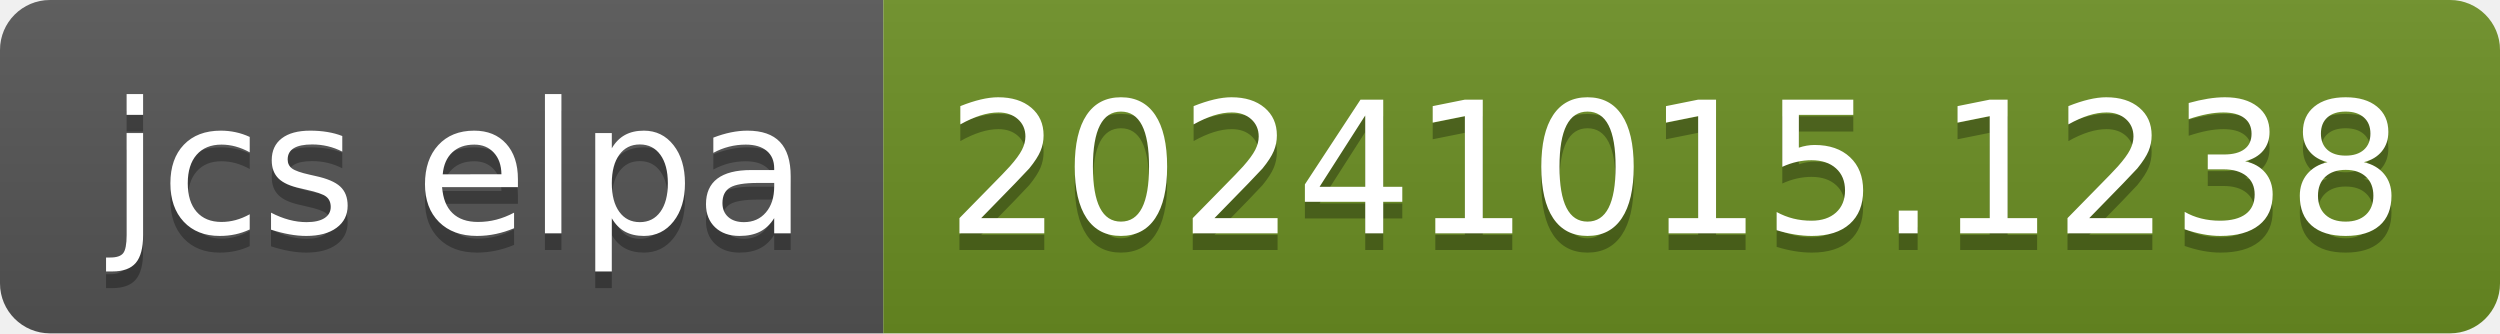
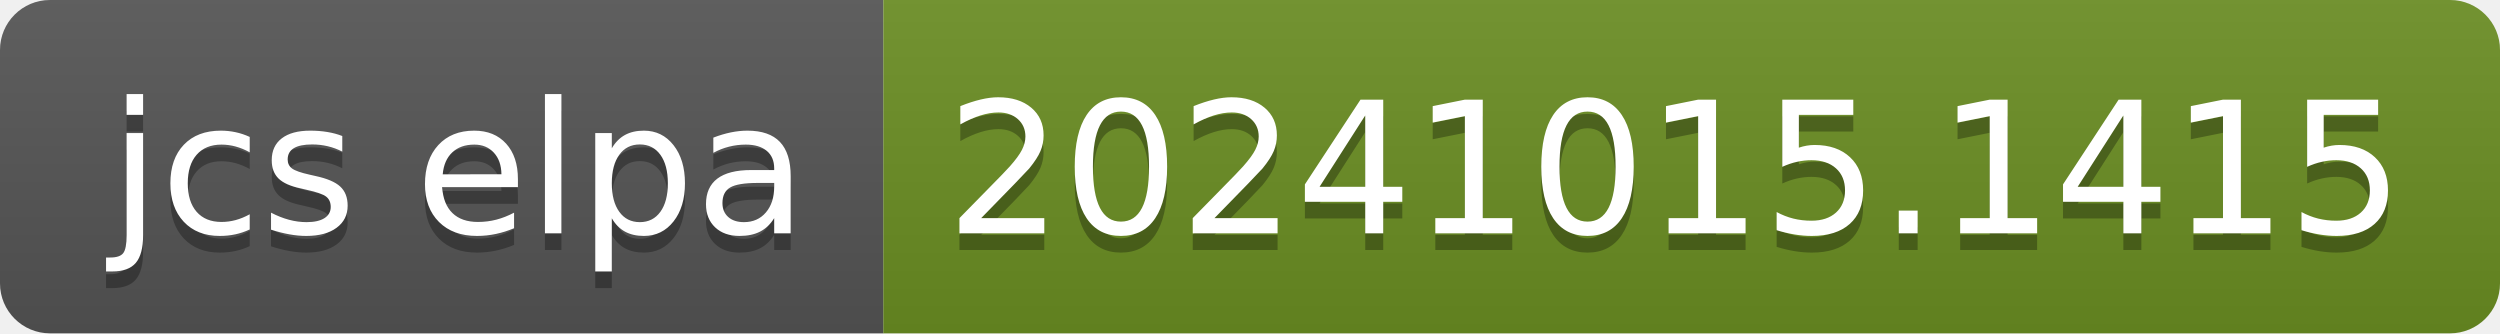
- <svg xmlns="http://www.w3.org/2000/svg" width="150" height="20" role="img" aria-label="jcs elpa: 20241015.1238">
+ <svg xmlns="http://www.w3.org/2000/svg" width="150" height="20" role="img" aria-label="jcs elpa: 20241015.1415">
  <linearGradient id="s" x2="0" y2="100%">
    <stop offset="0" stop-color="#bbb" stop-opacity=".1" />
    <stop offset="1" stop-opacity=".1" />
  </linearGradient>
  <clipPath id="r">
    <rect width="150" height="20" rx="3" fill="#fff" />
  </clipPath>
  <g clip-path="url(#r)">
    <rect width="53" height="20" fill="#555" />
    <rect x="53" width="97" height="20" fill="#6b8e23" />
    <rect width="150" height="20" fill="url(#s)" />
  </g>
  <g fill="#fff" text-anchor="middle" font-family="Verdana,Geneva,DejaVu Sans,sans-serif" text-rendering="geometricPrecision" font-size="110">
    <text aria-hidden="true" x="275" y="150" fill="#010101" fill-opacity=".3" transform="scale(.1)" textLength="430">jcs elpa</text>
    <text x="275" y="140" transform="scale(.1)" fill="#fff" textLength="430">jcs elpa</text>
-     <text aria-hidden="true" x="1005" y="150" fill="#010101" fill-opacity=".3" transform="scale(.1)" textLength="870">20241015.1238</text>
-     <text x="1005" y="140" transform="scale(.1)" fill="#fff" textLength="870">20241015.1238</text>
+     <text aria-hidden="true" x="1005" y="150" fill="#010101" fill-opacity=".3" transform="scale(.1)" textLength="870">20241015.1415</text>
+     <text x="1005" y="140" transform="scale(.1)" fill="#fff" textLength="870">20241015.1415</text>
  </g>
</svg>
